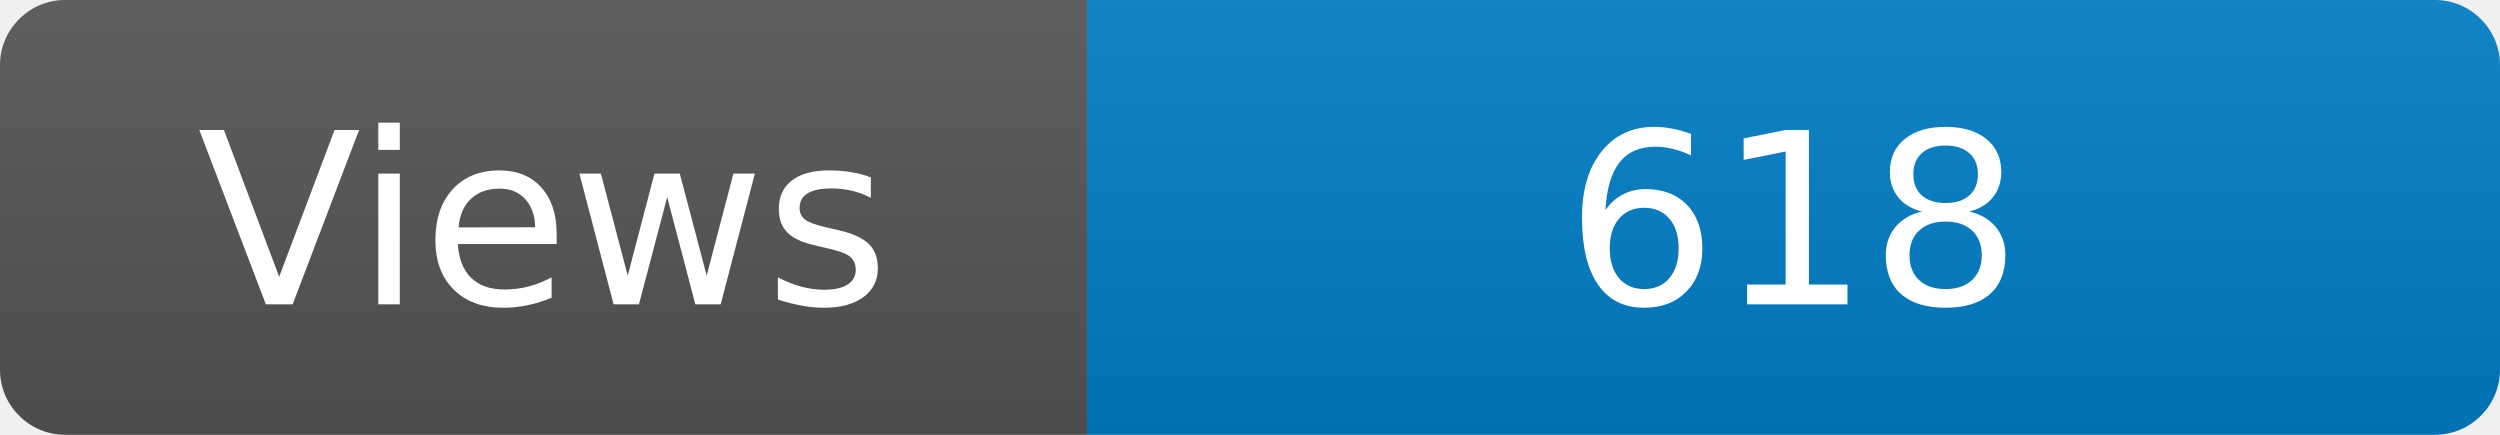
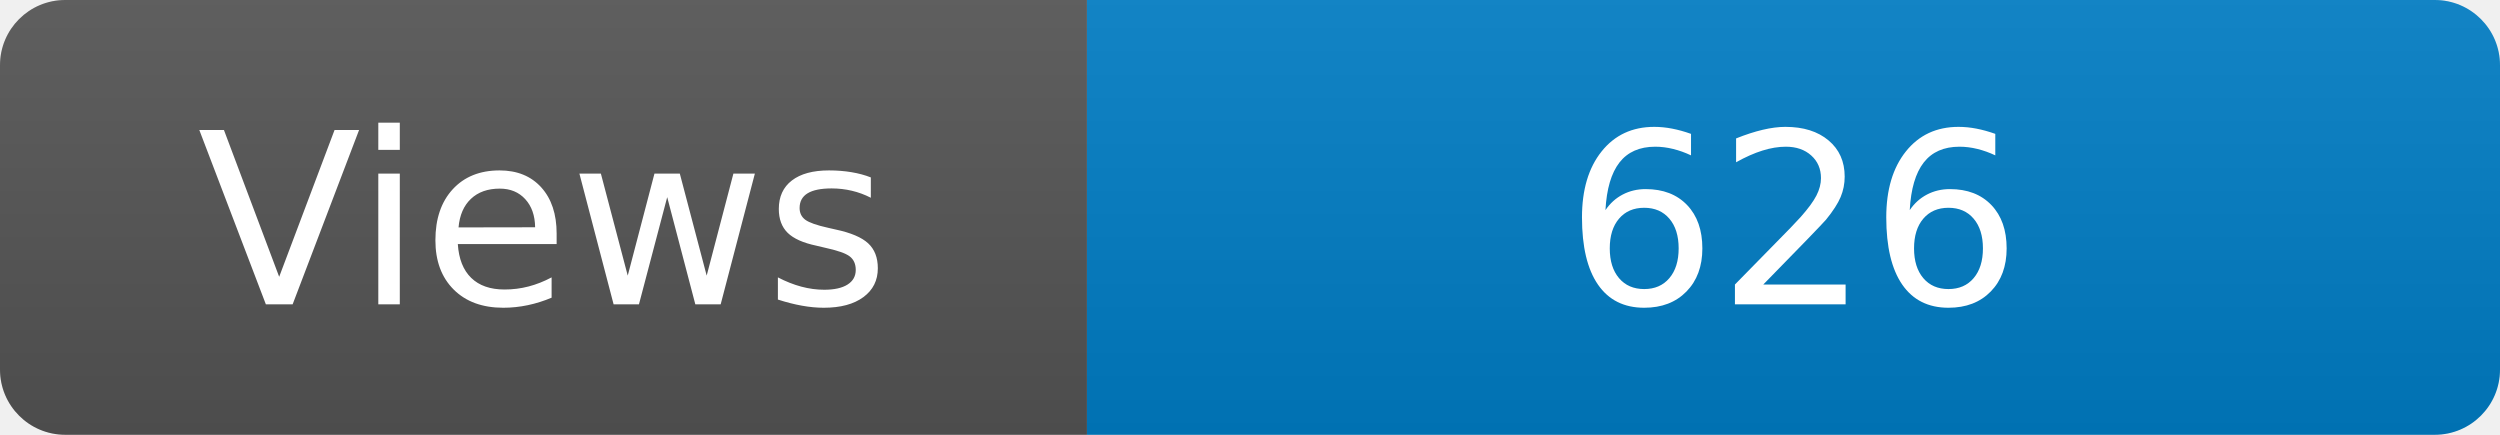
<svg xmlns="http://www.w3.org/2000/svg" width="115" height="20" role="img" aria-label="Maintained?: yes">
  <linearGradient id="s" x2="0" y2="100%">
    <stop offset="0" stop-color="#bbb" stop-opacity=".1" />
    <stop offset="1" stop-opacity=".1" />
  </linearGradient>
  <clipPath id="r">
    <rect width="115" height="20" rx="3" fill="#fff" />
  </clipPath>
  <g clip-path="url(#r)">
    <rect width="50" height="20" fill="#555" />
    <rect x="50" width="160" height="20" fill="#007ec6" />
    <rect width="115" height="20" fill="url(#s)" />
  </g>
  <g fill="#fff" text-anchor="middle" font-family="Verdana,Geneva,DejaVu Sans,sans-serif" font-size="110">
    <text x="250" y="140" transform="scale(.1)" fill="#fff">Views</text>
-     <text x="825" y="140" transform="scale(.1)" fill="#fff">618</text>
+     <text x="825" y="140" transform="scale(.1)" fill="#fff">626</text>
  </g>
</svg>
